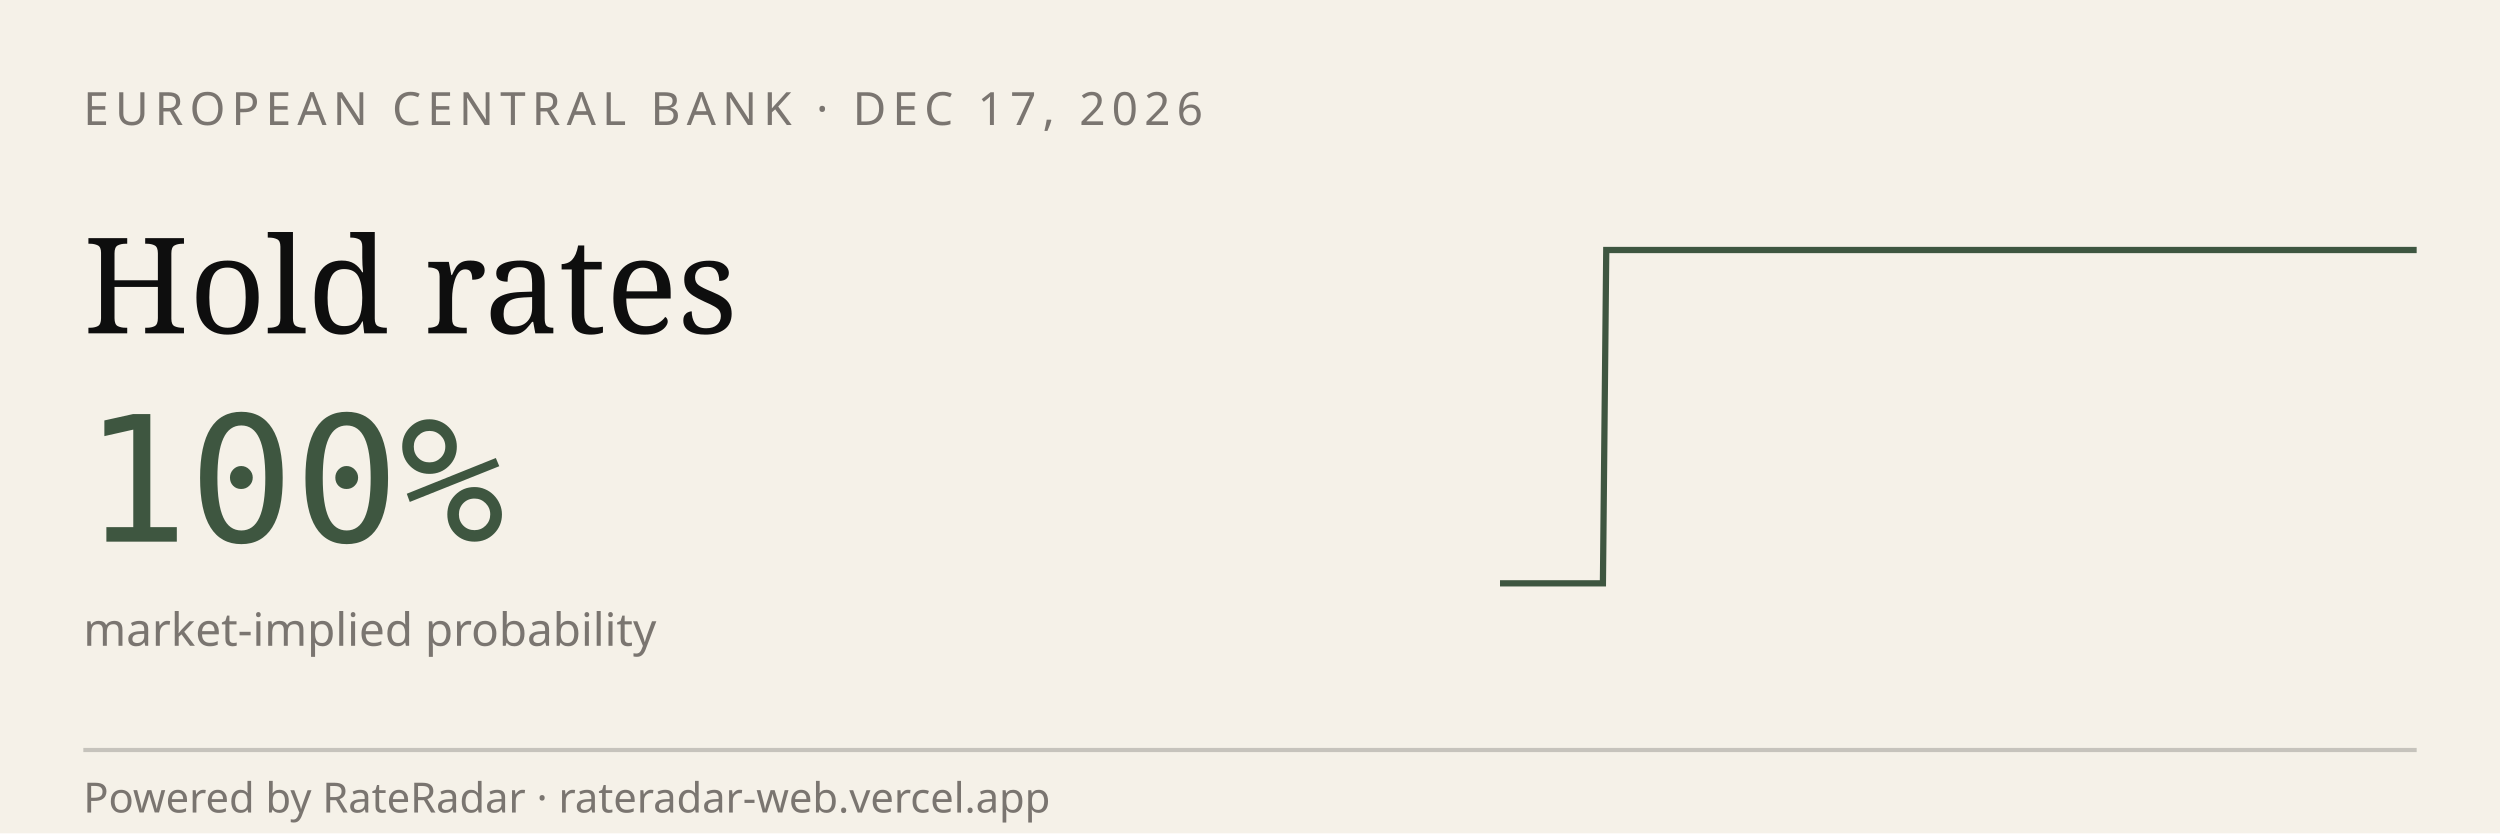
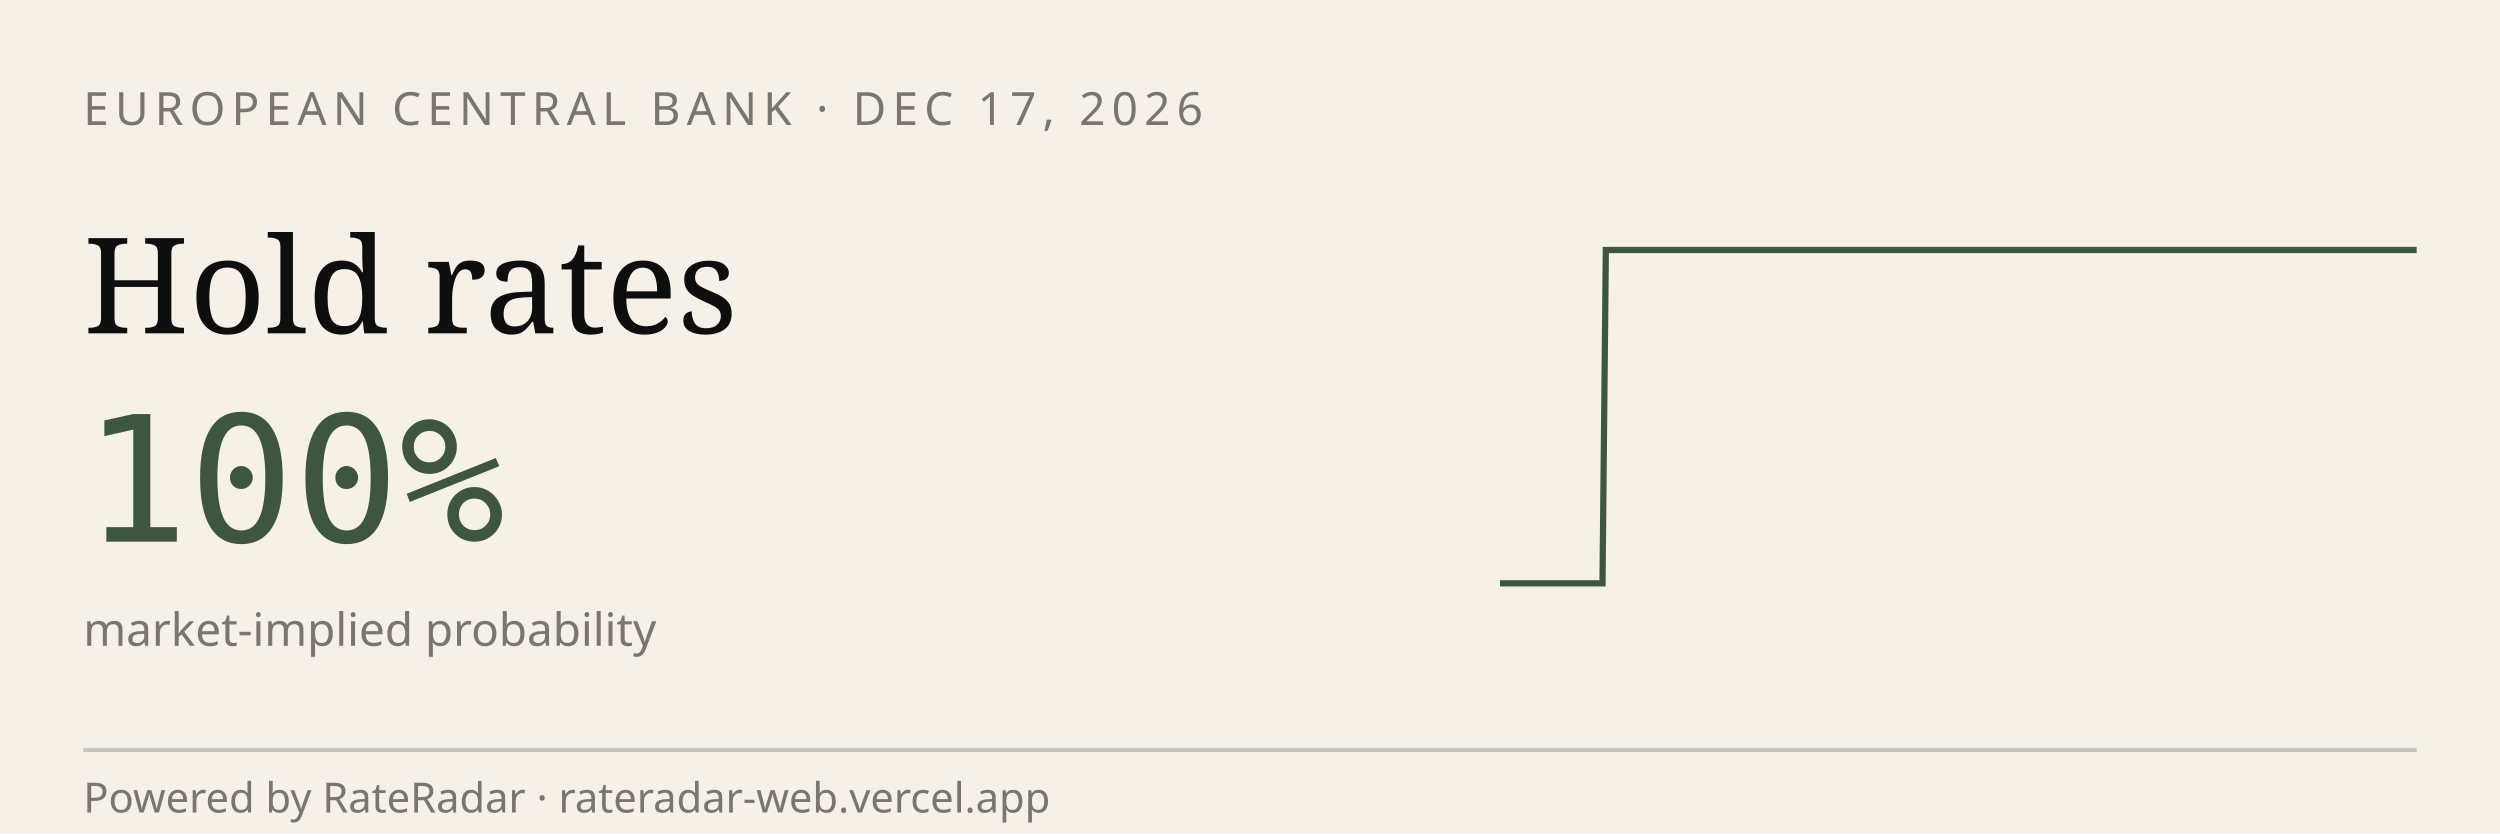
<svg xmlns="http://www.w3.org/2000/svg" viewBox="0 0 600 200" width="600" height="200" role="img" aria-label="RateRadar live odds for ECB 2026-12-17">
  <rect width="600" height="200" fill="#F5F1E8" />
  <text x="20" y="30" font-family="sans-serif" font-size="11" letter-spacing="1.5" fill="#7A7570">EUROPEAN CENTRAL BANK · DEC 17, 2026</text>
  <text x="20" y="80" font-family="Georgia, serif" font-size="32" fill="#0E0E0E">Hold rates</text>
  <text x="20" y="130" font-family="monospace" font-size="42" fill="#3E5640">100%</text>
  <text x="20" y="155" font-family="sans-serif" font-size="11" fill="#7A7570">market-implied probability</text>
-   <path d="M 360.0,140.0 L 360.8,140.0 L 361.6,140.0 L 362.5,140.0 L 363.3,140.0 L 364.1,140.0 L 364.9,140.0 L 365.8,140.0 L 366.6,140.0 L 367.4,140.0 L 368.2,140.0 L 369.1,140.0 L 369.9,140.0 L 370.7,140.0 L 371.5,140.0 L 372.4,140.0 L 373.2,140.0 L 374.0,140.0 L 374.8,140.0 L 375.7,140.0 L 376.5,140.0 L 377.3,140.0 L 378.1,140.0 L 379.0,140.0 L 379.8,140.0 L 380.6,140.0 L 381.4,140.0 L 382.2,140.0 L 383.1,140.0 L 383.9,140.0 L 384.7,140.0 L 385.5,60.0 L 386.4,60.0 L 387.2,60.0 L 388.0,60.0 L 388.8,60.0 L 389.7,60.0 L 390.5,60.0 L 391.3,60.0 L 392.1,60.0 L 393.0,60.0 L 393.8,60.0 L 394.6,60.0 L 395.4,60.0 L 396.3,60.0 L 397.1,60.0 L 397.9,60.0 L 398.7,60.0 L 399.6,60.0 L 400.4,60.0 L 401.2,60.0 L 402.0,60.0 L 402.8,60.0 L 403.7,60.0 L 404.5,60.0 L 405.3,60.0 L 406.1,60.0 L 407.0,60.0 L 407.8,60.0 L 408.6,60.0 L 409.4,60.0 L 410.3,60.0 L 411.1,60.0 L 411.9,60.0 L 412.7,60.0 L 413.6,60.0 L 414.4,60.0 L 415.2,60.0 L 416.0,60.0 L 416.9,60.0 L 417.7,60.0 L 418.5,60.0 L 419.3,60.0 L 420.1,60.0 L 421.0,60.0 L 421.8,60.0 L 422.6,60.0 L 423.4,60.0 L 424.3,60.0 L 425.1,60.0 L 425.9,60.0 L 426.7,60.0 L 427.6,60.0 L 428.4,60.0 L 429.2,60.0 L 430.0,60.0 L 430.9,60.0 L 431.7,60.0 L 432.5,60.0 L 433.3,60.0 L 434.2,60.0 L 435.0,60.0 L 435.8,60.0 L 436.6,60.0 L 437.5,60.0 L 438.3,60.0 L 439.1,60.0 L 439.9,60.0 L 440.7,60.0 L 441.6,60.0 L 442.4,60.0 L 443.2,60.0 L 444.0,60.0 L 444.9,60.0 L 445.7,60.0 L 446.5,60.0 L 447.3,60.0 L 448.2,60.0 L 449.0,60.0 L 449.8,60.0 L 450.6,60.0 L 451.5,60.0 L 452.3,60.0 L 453.1,60.0 L 453.9,60.0 L 454.8,60.0 L 455.6,60.0 L 456.4,60.0 L 457.2,60.0 L 458.1,60.0 L 458.9,60.0 L 459.7,60.0 L 460.5,60.0 L 461.3,60.0 L 462.2,60.0 L 463.0,60.0 L 463.8,60.0 L 464.6,60.0 L 465.5,60.0 L 466.3,60.0 L 467.1,60.0 L 467.9,60.0 L 468.8,60.0 L 469.6,60.0 L 470.4,60.0 L 471.2,60.0 L 472.1,60.0 L 472.9,60.0 L 473.7,60.0 L 474.5,60.0 L 475.4,60.0 L 476.2,60.0 L 477.0,60.0 L 477.8,60.0 L 478.7,60.0 L 479.5,60.0 L 480.3,60.0 L 481.1,60.0 L 481.9,60.0 L 482.8,60.0 L 483.6,60.0 L 484.4,60.0 L 485.2,60.0 L 486.1,60.0 L 486.9,60.0 L 487.7,60.0 L 488.5,60.0 L 489.4,60.0 L 490.2,60.0 L 491.0,60.0 L 491.8,60.0 L 492.7,60.0 L 493.5,60.0 L 494.3,60.0 L 495.1,60.0 L 496.0,60.0 L 496.8,60.0 L 497.6,60.0 L 498.4,60.0 L 499.3,60.0 L 500.1,60.0 L 500.9,60.0 L 501.7,60.0 L 502.5,60.0 L 503.4,60.0 L 504.2,60.0 L 505.0,60.0 L 505.8,60.0 L 506.7,60.0 L 507.5,60.0 L 508.3,60.0 L 509.1,60.0 L 510.0,60.0 L 510.8,60.0 L 511.6,60.0 L 512.4,60.0 L 513.3,60.0 L 514.1,60.0 L 514.9,60.0 L 515.7,60.0 L 516.6,60.0 L 517.4,60.0 L 518.2,60.0 L 519.0,60.0 L 519.9,60.0 L 520.7,60.0 L 521.5,60.0 L 522.3,60.0 L 523.1,60.0 L 524.0,60.0 L 524.8,60.0 L 525.6,60.0 L 526.4,60.0 L 527.3,60.0 L 528.1,60.0 L 528.9,60.0 L 529.7,60.0 L 530.6,60.0 L 531.4,60.0 L 532.2,60.0 L 533.0,60.0 L 533.9,60.0 L 534.7,60.0 L 535.5,60.0 L 536.3,60.0 L 537.2,60.0 L 538.0,60.0 L 538.8,60.0 L 539.6,60.0 L 540.4,60.0 L 541.3,60.0 L 542.1,60.0 L 542.9,60.0 L 543.7,60.0 L 544.6,60.0 L 545.4,60.0 L 546.2,60.0 L 547.0,60.0 L 547.9,60.0 L 548.7,60.0 L 549.5,60.0 L 550.3,60.0 L 551.2,60.0 L 552.0,60.0 L 552.8,60.0 L 553.6,60.0 L 554.5,60.0 L 555.3,60.0 L 556.1,60.0 L 556.9,60.0 L 557.8,60.0 L 558.6,60.0 L 559.4,60.0 L 560.2,60.0 L 561.0,60.0 L 561.9,60.0 L 562.7,60.0 L 563.5,60.0 L 564.3,60.0 L 565.2,60.0 L 566.0,60.0 L 566.8,60.0 L 567.6,60.0 L 568.5,60.0 L 569.3,60.0 L 570.1,60.0 L 570.9,60.0 L 571.8,60.0 L 572.6,60.0 L 573.4,60.0 L 574.2,60.0 L 575.1,60.0 L 575.9,60.0 L 576.7,60.0 L 577.5,60.0 L 578.4,60.0 L 579.2,60.0 L 580.0,60.0" stroke="#3E5640" stroke-width="1.5" fill="none" />
+   <path d="M 360.0,140.0 L 360.8,140.0 L 361.6,140.0 L 362.5,140.0 L 363.3,140.0 L 364.1,140.0 L 364.9,140.0 L 365.7,140.0 L 366.6,140.0 L 367.4,140.0 L 368.2,140.0 L 369.0,140.0 L 369.9,140.0 L 370.7,140.0 L 371.5,140.0 L 372.3,140.0 L 373.1,140.0 L 374.0,140.0 L 374.8,140.0 L 375.6,140.0 L 376.4,140.0 L 377.2,140.0 L 378.1,140.0 L 378.9,140.0 L 379.7,140.0 L 380.5,140.0 L 381.3,140.0 L 382.2,140.0 L 383.0,140.0 L 383.8,140.0 L 384.6,140.0 L 385.4,60.0 L 386.3,60.0 L 387.1,60.0 L 387.9,60.0 L 388.7,60.0 L 389.6,60.0 L 390.4,60.0 L 391.2,60.0 L 392.0,60.0 L 392.8,60.0 L 393.7,60.0 L 394.5,60.0 L 395.3,60.0 L 396.1,60.0 L 396.9,60.0 L 397.8,60.0 L 398.6,60.0 L 399.4,60.0 L 400.2,60.0 L 401.0,60.0 L 401.9,60.0 L 402.7,60.0 L 403.5,60.0 L 404.3,60.0 L 405.1,60.0 L 406.0,60.0 L 406.8,60.0 L 407.6,60.0 L 408.4,60.0 L 409.3,60.0 L 410.1,60.0 L 410.9,60.0 L 411.7,60.0 L 412.5,60.0 L 413.4,60.0 L 414.2,60.0 L 415.0,60.0 L 415.8,60.0 L 416.6,60.0 L 417.5,60.0 L 418.3,60.0 L 419.1,60.0 L 419.9,60.0 L 420.7,60.0 L 421.6,60.0 L 422.4,60.0 L 423.2,60.0 L 424.0,60.0 L 424.9,60.0 L 425.7,60.0 L 426.5,60.0 L 427.3,60.0 L 428.1,60.0 L 429.0,60.0 L 429.8,60.0 L 430.6,60.0 L 431.4,60.0 L 432.2,60.0 L 433.1,60.0 L 433.9,60.0 L 434.7,60.0 L 435.5,60.0 L 436.3,60.0 L 437.2,60.0 L 438.0,60.0 L 438.8,60.0 L 439.6,60.0 L 440.4,60.0 L 441.3,60.0 L 442.1,60.0 L 442.9,60.0 L 443.7,60.0 L 444.6,60.0 L 445.4,60.0 L 446.2,60.0 L 447.0,60.0 L 447.8,60.0 L 448.7,60.0 L 449.5,60.0 L 450.3,60.0 L 451.1,60.0 L 451.9,60.0 L 452.8,60.0 L 453.6,60.0 L 454.4,60.0 L 455.2,60.0 L 456.0,60.0 L 456.9,60.0 L 457.7,60.0 L 458.5,60.0 L 459.3,60.0 L 460.1,60.0 L 461.0,60.0 L 461.8,60.0 L 462.6,60.0 L 463.4,60.0 L 464.3,60.0 L 465.1,60.0 L 465.9,60.0 L 466.7,60.0 L 467.5,60.0 L 468.4,60.0 L 469.2,60.0 L 470.0,60.0 L 470.8,60.0 L 471.6,60.0 L 472.5,60.0 L 473.3,60.0 L 474.1,60.0 L 474.9,60.0 L 475.7,60.0 L 476.6,60.0 L 477.4,60.0 L 478.2,60.0 L 479.0,60.0 L 479.9,60.0 L 480.7,60.0 L 481.5,60.0 L 482.3,60.0 L 483.1,60.0 L 484.0,60.0 L 484.8,60.0 L 485.6,60.0 L 486.4,60.0 L 487.2,60.0 L 488.1,60.0 L 488.9,60.0 L 489.7,60.0 L 490.5,60.0 L 491.3,60.0 L 492.2,60.0 L 493.0,60.0 L 493.8,60.0 L 494.6,60.0 L 495.4,60.0 L 496.3,60.0 L 497.1,60.0 L 497.9,60.0 L 498.7,60.0 L 499.6,60.0 L 500.4,60.0 L 501.2,60.0 L 502.0,60.0 L 502.8,60.0 L 503.7,60.0 L 504.5,60.0 L 505.3,60.0 L 506.1,60.0 L 506.9,60.0 L 507.8,60.0 L 508.6,60.0 L 509.4,60.0 L 510.2,60.0 L 511.0,60.0 L 511.9,60.0 L 512.7,60.0 L 513.5,60.0 L 514.3,60.0 L 515.1,60.0 L 516.0,60.0 L 516.8,60.0 L 517.6,60.0 L 518.4,60.0 L 519.3,60.0 L 520.1,60.0 L 520.9,60.0 L 521.7,60.0 L 522.5,60.0 L 523.4,60.0 L 524.2,60.0 L 525.0,60.0 L 525.8,60.0 L 526.6,60.0 L 527.5,60.0 L 528.3,60.0 L 529.1,60.0 L 529.9,60.0 L 530.7,60.0 L 531.6,60.0 L 532.4,60.0 L 533.2,60.0 L 534.0,60.0 L 534.9,60.0 L 535.7,60.0 L 536.5,60.0 L 537.3,60.0 L 538.1,60.0 L 539.0,60.0 L 539.8,60.0 L 540.6,60.0 L 541.4,60.0 L 542.2,60.0 L 543.1,60.0 L 543.9,60.0 L 544.7,60.0 L 545.5,60.0 L 546.3,60.0 L 547.2,60.0 L 548.0,60.0 L 548.8,60.0 L 549.6,60.0 L 550.4,60.0 L 551.3,60.0 L 552.1,60.0 L 552.9,60.0 L 553.7,60.0 L 554.6,60.0 L 555.4,60.0 L 556.2,60.0 L 557.0,60.0 L 557.8,60.0 L 558.7,60.0 L 559.5,60.0 L 560.3,60.0 L 561.1,60.0 L 561.9,60.0 L 562.8,60.0 L 563.6,60.0 L 564.4,60.0 L 565.2,60.0 L 566.0,60.0 L 566.9,60.0 L 567.7,60.0 L 568.5,60.0 L 569.3,60.0 L 570.1,60.0 L 571.0,60.0 L 571.8,60.0 L 572.6,60.0 L 573.4,60.0 L 574.3,60.0 L 575.1,60.0 L 575.9,60.0 L 576.7,60.0 L 577.5,60.0 L 578.4,60.0 L 579.2,60.0 L 580.0,60.0" stroke="#3E5640" stroke-width="1.5" fill="none" />
  <line x1="20" y1="180" x2="580" y2="180" stroke="#0E0E0E33" />
  <text x="20" y="195" font-family="sans-serif" font-size="10" fill="#7A7570">Powered by RateRadar · rateradar-web.vercel.app</text>
</svg>
